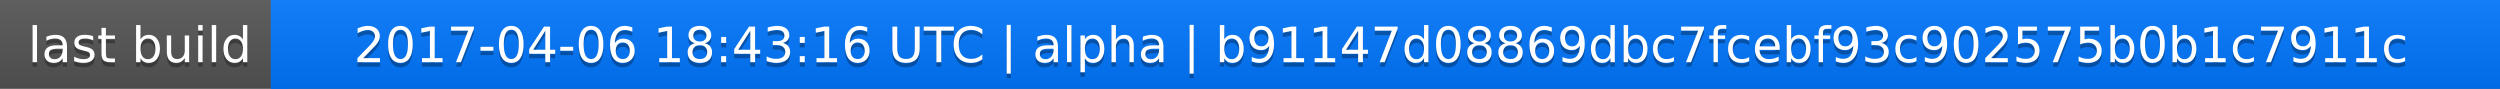
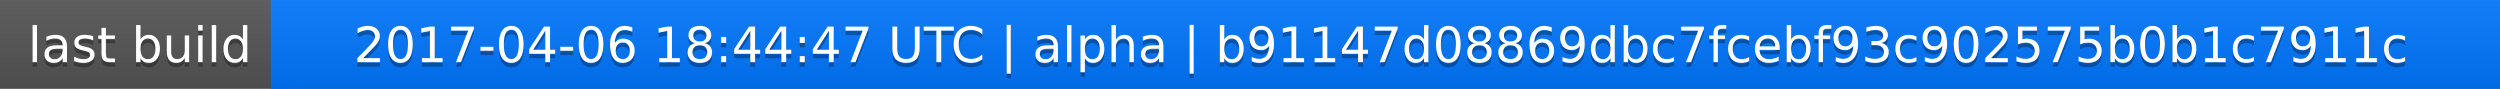
<svg xmlns="http://www.w3.org/2000/svg" width="563" height="20">
  <linearGradient id="a" x2="0" y2="100%">
    <stop offset="0" stop-color="#bbb" stop-opacity=".1" />
    <stop offset="1" stop-opacity=".1" />
  </linearGradient>
  <rect rx="0" width="563" height="20" fill="#555" />
  <rect rx="0" x="61" width="502" height="20" fill="#07f" />
  <path fill="#07f" d="M61 0h4v20h-4z" />
  <rect rx="0" width="563" height="20" fill="url(#a)" />
  <g fill="#fff" text-anchor="middle" font-family="DejaVu Sans,Verdana,Geneva,sans-serif" font-size="11">
    <text x="31.5" y="15" fill="#010101" fill-opacity=".3">last build</text>
    <text x="31.5" y="14">last build</text>
-     <text x="311" y="15" fill="#010101" fill-opacity=".3">2017-04-06 18:43:16 UTC | alpha | b91147d08869dbc7fcebf93c902575b0b1c7911c</text>
-     <text x="311" y="14">2017-04-06 18:43:16 UTC | alpha | b91147d08869dbc7fcebf93c902575b0b1c7911c</text>
+     <text x="311" y="15" fill="#010101" fill-opacity=".3">2017-04-06 18:44:47 UTC | alpha | b91147d08869dbc7fcebf93c902575b0b1c7911c</text>
+     <text x="311" y="14">2017-04-06 18:44:47 UTC | alpha | b91147d08869dbc7fcebf93c902575b0b1c7911c</text>
  </g>
</svg>
